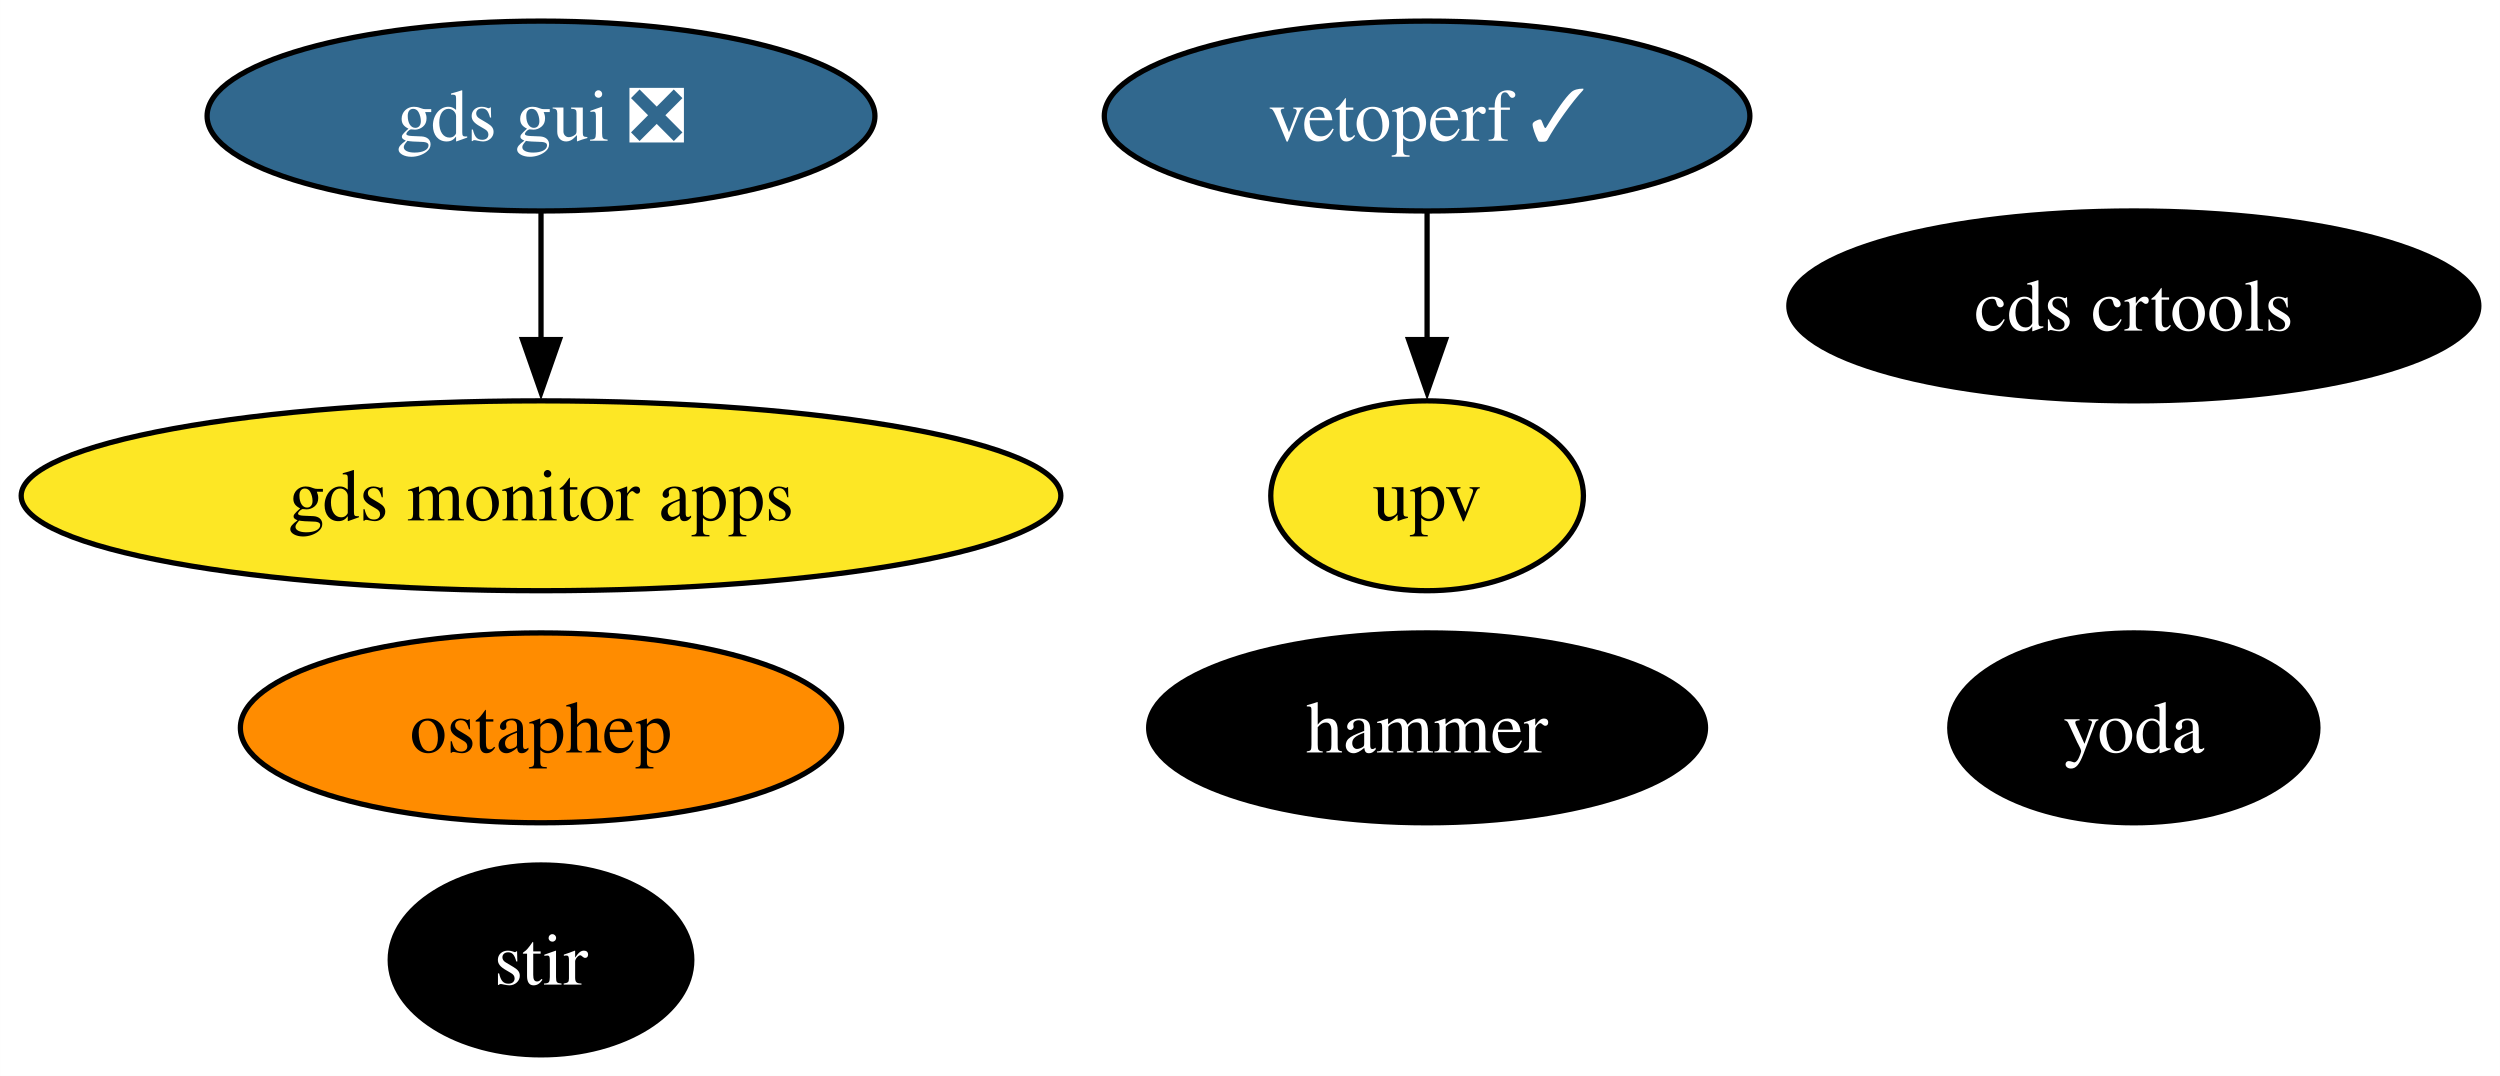
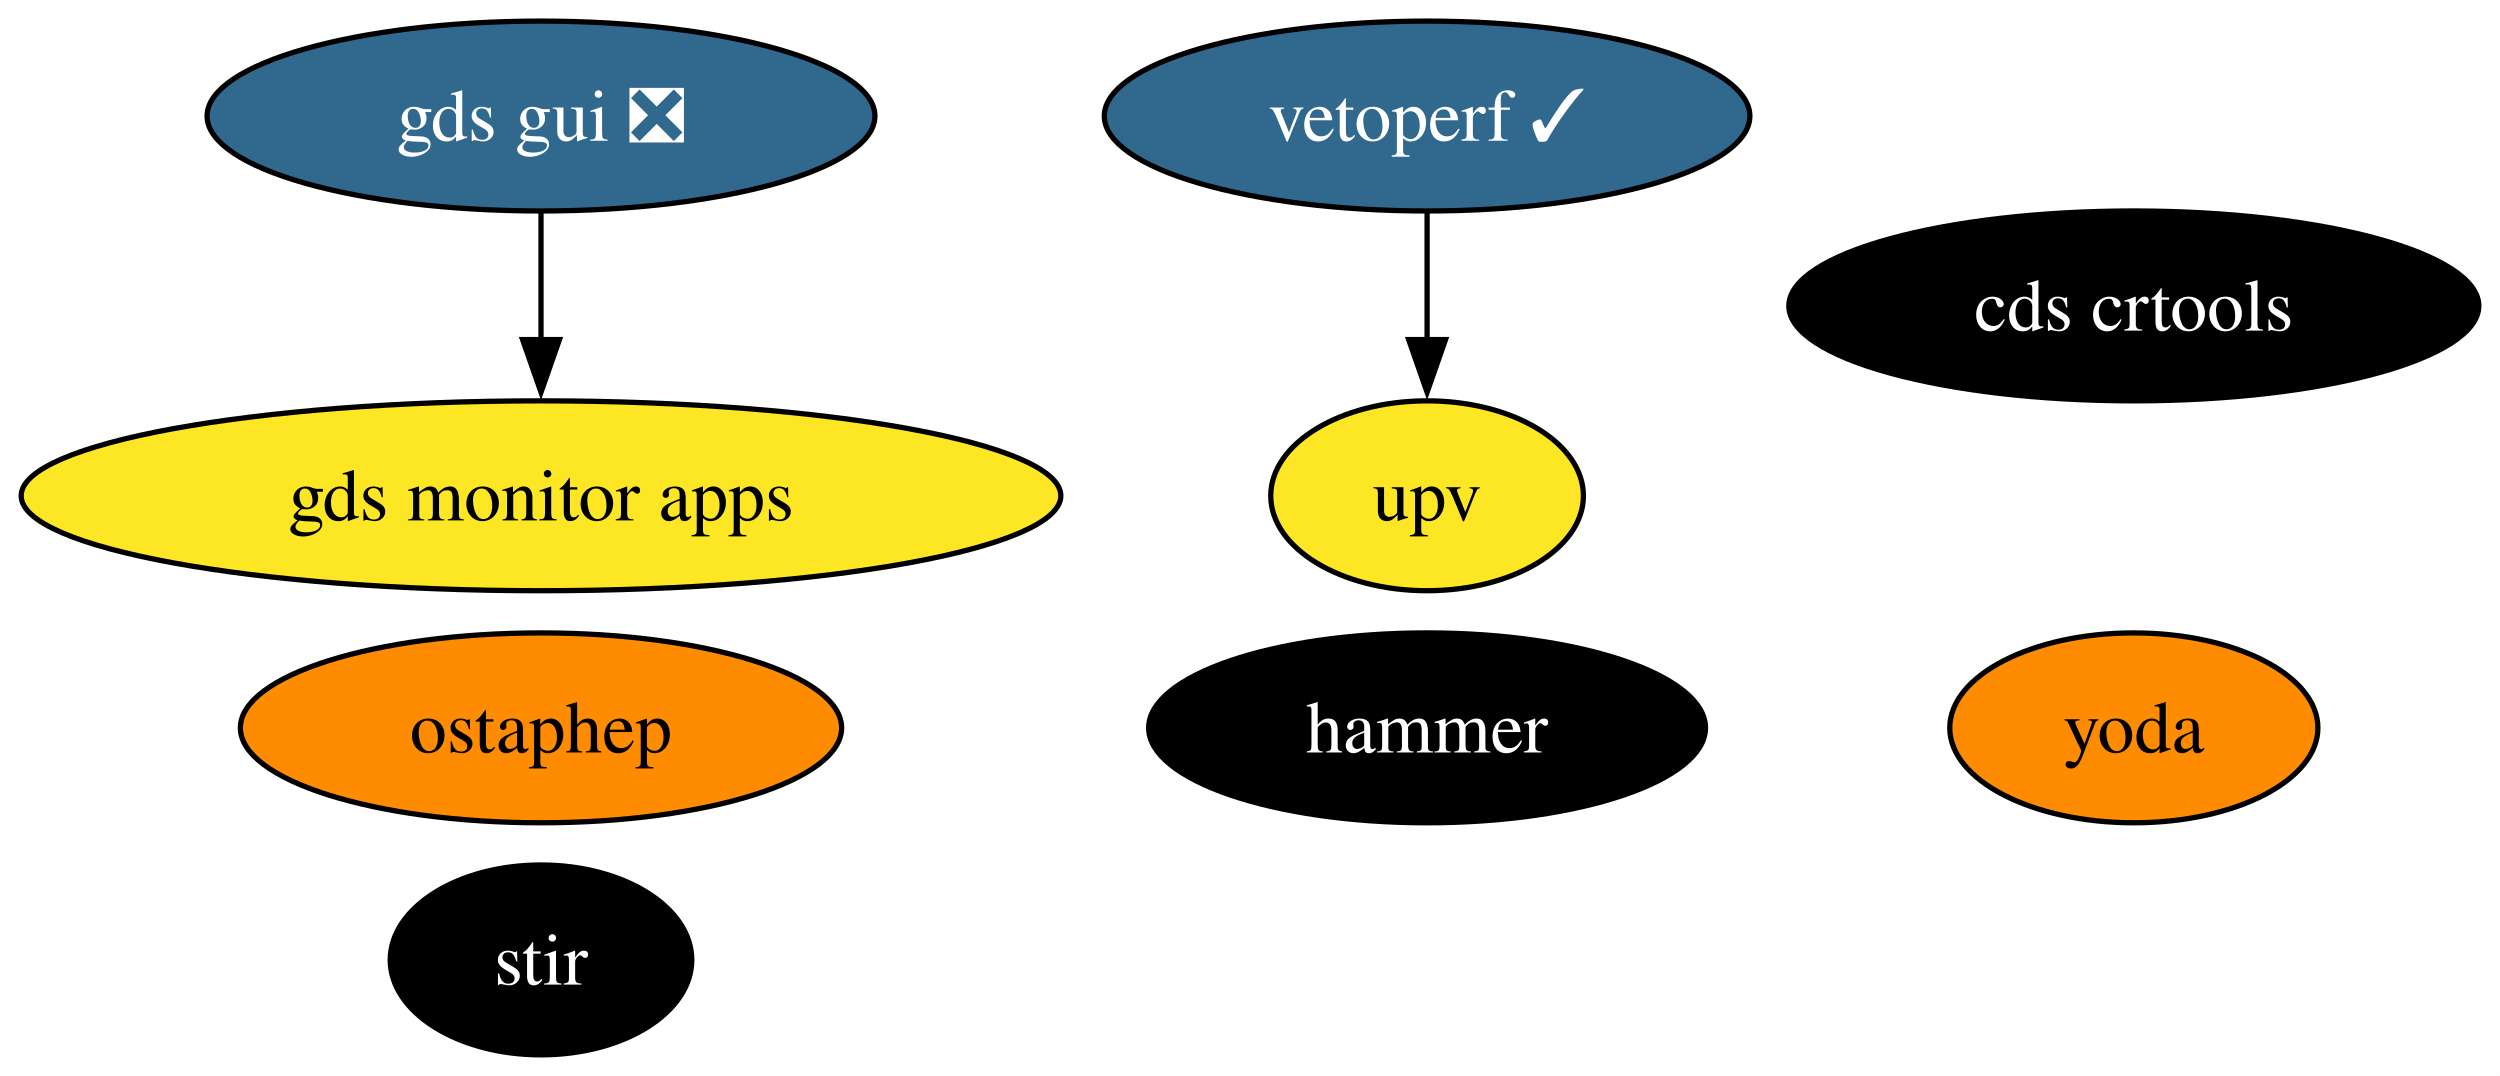
<svg xmlns="http://www.w3.org/2000/svg" xmlns:xlink="http://www.w3.org/1999/xlink" width="474pt" height="204pt" viewBox="0.00 0.00 473.97 204.00">
  <g id="graph0" class="graph" transform="scale(1 1) rotate(0) translate(4 200)">
    <polygon fill="white" stroke="none" points="-4,4 -4,-200 469.97,-200 469.97,4 -4,4" />
    <g id="node1" class="node">
      <g id="a_node1">
        <a xlink:href="https://github.com/conda-forge/stir-feedstock" xlink:title="stir">
          <ellipse fill="#000000" stroke="black" cx="98.56" cy="-18" rx="28.59" ry="18" />
          <text text-anchor="middle" x="98.56" y="-13.32" font-family="Times,serif" font-size="14.00" fill="white">stir</text>
        </a>
      </g>
    </g>
    <g id="node2" class="node">
      <g id="a_node2">
        <a xlink:href="https://github.com/conda-forge/ostaphep-feedstock" xlink:title="ostaphep">
          <ellipse fill="#ff8c00" stroke="black" cx="98.56" cy="-62" rx="57" ry="18" />
          <text text-anchor="middle" x="98.56" y="-57.33" font-family="Times,serif" font-size="14.00">ostaphep</text>
        </a>
      </g>
    </g>
    <g id="node3" class="node">
      <g id="a_node3">
        <a xlink:href="https://github.com/conda-forge/hammer-feedstock" xlink:title="hammer">
          <ellipse fill="#000000" stroke="black" cx="266.56" cy="-62" rx="52.79" ry="18" />
          <text text-anchor="middle" x="266.56" y="-57.33" font-family="Times,serif" font-size="14.00" fill="white">hammer</text>
        </a>
      </g>
    </g>
    <g id="node4" class="node">
      <g id="a_node4">
        <a xlink:href="https://github.com/conda-forge/yoda-feedstock" xlink:title="yoda">
-           <ellipse fill="#000000" stroke="black" cx="400.56" cy="-62" rx="34.9" ry="18" />
-           <text text-anchor="middle" x="400.56" y="-57.33" font-family="Times,serif" font-size="14.00" fill="white">yoda</text>
+           <ellipse fill="#ff8c00" stroke="black" cx="400.56" cy="-62" rx="34.9" ry="18" />
+           <text text-anchor="middle" x="400.56" y="-57.33" font-family="Times,serif" font-size="14.00">yoda</text>
        </a>
      </g>
    </g>
    <g id="node5" class="node">
      <g id="a_node5">
        <a xlink:href="https://github.com/conda-forge/gds-gui-feedstock/pull/23" xlink:title="gds gui ❎">
          <ellipse fill="#31688e" stroke="black" cx="98.56" cy="-178" rx="63.31" ry="18" />
          <text text-anchor="middle" x="98.56" y="-173.32" font-family="Times,serif" font-size="14.00" fill="white">gds gui ❎</text>
        </a>
      </g>
    </g>
    <g id="node9" class="node">
      <g id="a_node9">
        <a xlink:href="https://github.com/conda-forge/gds-monitor-apps-feedstock" xlink:title="gds monitor apps">
          <ellipse fill="#fde725" stroke="black" cx="98.56" cy="-106" rx="98.56" ry="18" />
          <text text-anchor="middle" x="98.56" y="-101.33" font-family="Times,serif" font-size="14.00">gds monitor apps</text>
        </a>
      </g>
    </g>
    <g id="edge1" class="edge">
      <path fill="none" stroke="black" d="M98.56,-159.7C98.56,-152.41 98.56,-143.73 98.56,-135.54" />
      <polygon fill="black" stroke="black" points="102.06,-135.62 98.56,-125.62 95.06,-135.62 102.06,-135.62" />
    </g>
    <g id="node6" class="node">
      <g id="a_node6">
        <a xlink:href="https://github.com/conda-forge/cds-crtools-feedstock" xlink:title="cds crtools">
          <ellipse fill="#000000" stroke="black" cx="400.56" cy="-142" rx="65.41" ry="18" />
          <text text-anchor="middle" x="400.56" y="-137.32" font-family="Times,serif" font-size="14.00" fill="white">cds crtools</text>
        </a>
      </g>
    </g>
    <g id="node7" class="node">
      <g id="a_node7">
        <a xlink:href="https://github.com/conda-forge/vetoperf-feedstock/pull/17" xlink:title="vetoperf ✓">
          <ellipse fill="#31688e" stroke="black" cx="266.56" cy="-178" rx="61.2" ry="18" />
          <text text-anchor="middle" x="266.56" y="-173.32" font-family="Times,serif" font-size="14.00" fill="white">vetoperf ✓</text>
        </a>
      </g>
    </g>
    <g id="node8" class="node">
      <g id="a_node8">
        <a xlink:href="https://github.com/conda-forge/upv-feedstock" xlink:title="upv">
          <ellipse fill="#fde725" stroke="black" cx="266.56" cy="-106" rx="29.64" ry="18" />
          <text text-anchor="middle" x="266.56" y="-101.33" font-family="Times,serif" font-size="14.00">upv</text>
        </a>
      </g>
    </g>
    <g id="edge2" class="edge">
      <path fill="none" stroke="black" d="M266.56,-159.7C266.56,-152.41 266.56,-143.73 266.56,-135.54" />
      <polygon fill="black" stroke="black" points="270.06,-135.62 266.56,-125.62 263.06,-135.62 270.06,-135.62" />
    </g>
  </g>
</svg>
